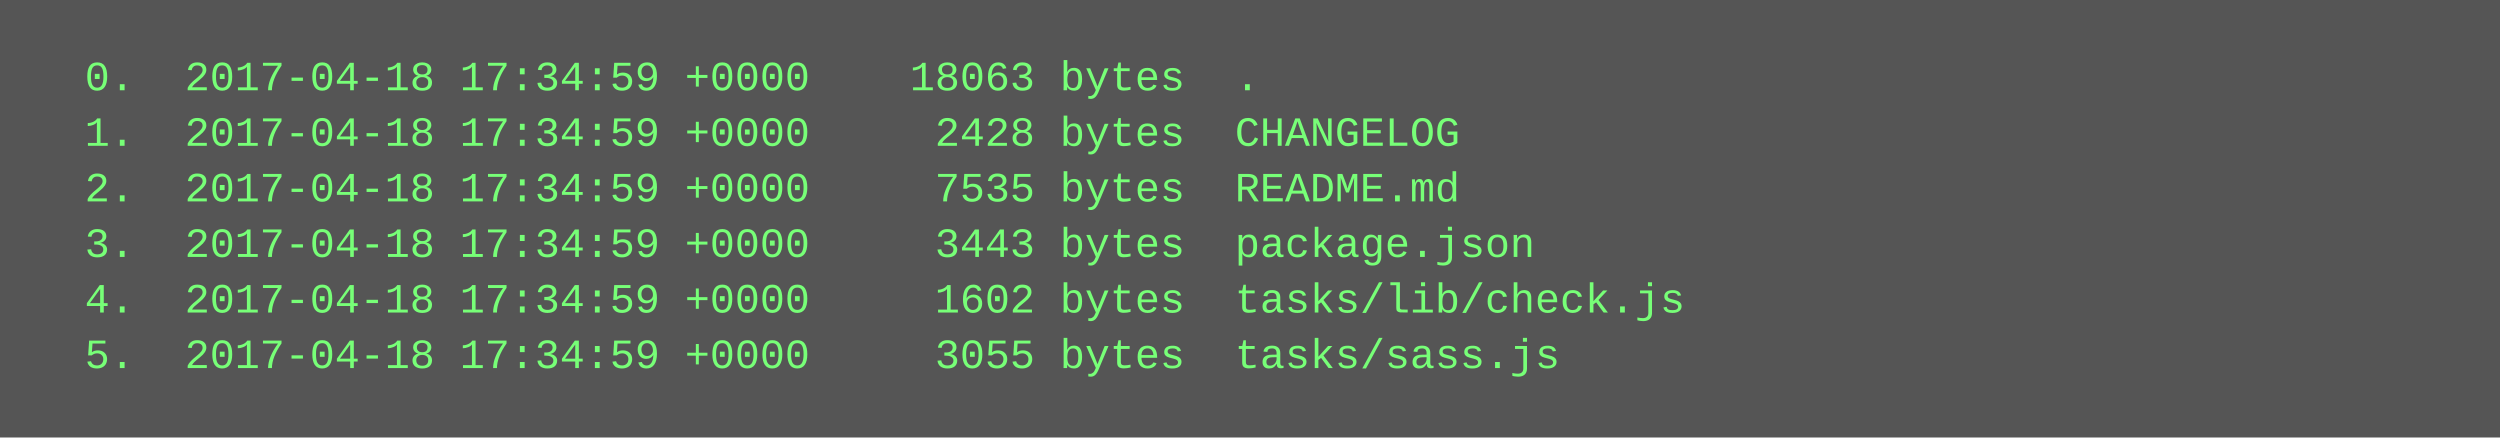
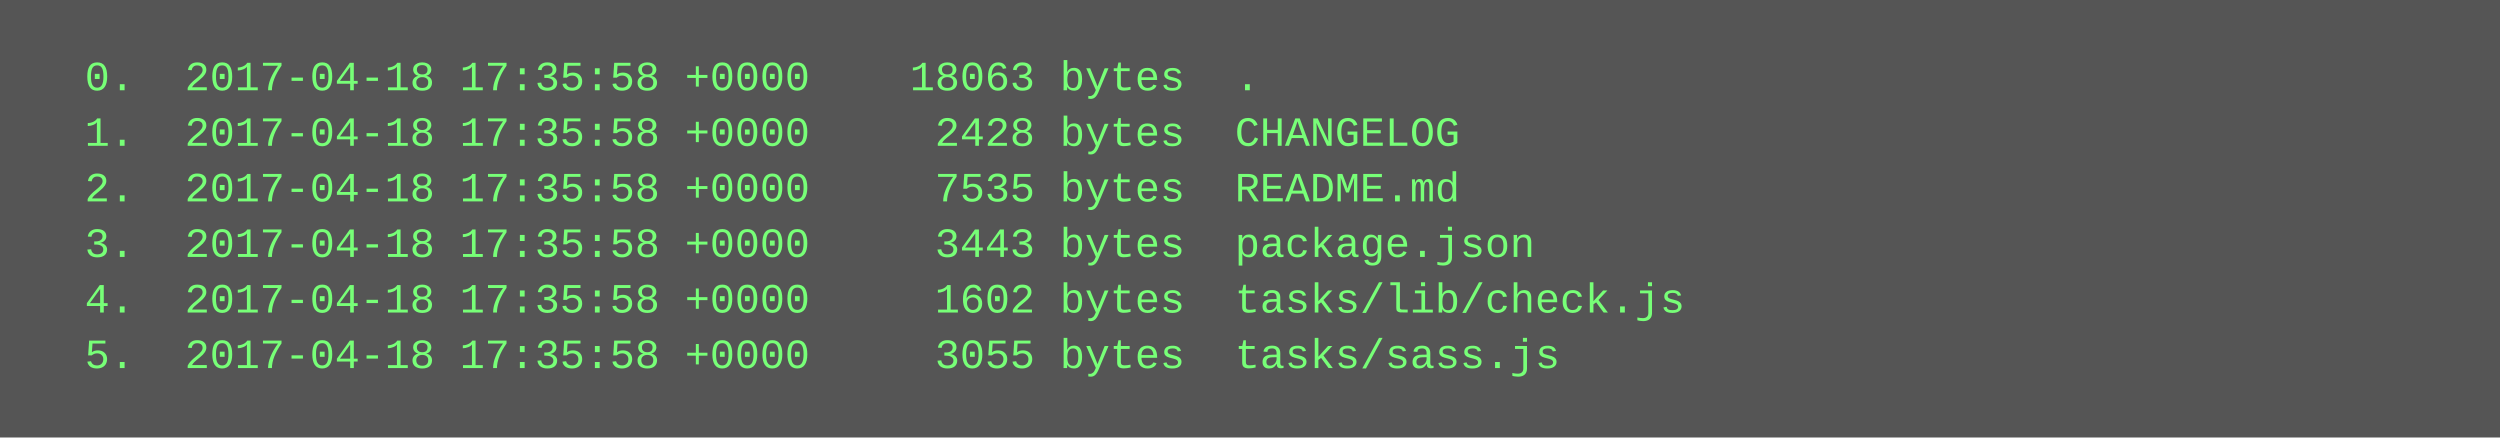
<svg xmlns="http://www.w3.org/2000/svg" height="126" width="720">
  <rect height="126" fill="#555" width="720" />
  <text fill="#7f7" font-family="Courier New" font-size="12" xml:space="preserve">
-     <tspan x="10" y="26">  0.  2017-04-18 17:34:59 +0000    18063 bytes  .</tspan>
-     <tspan x="10" y="42">  1.  2017-04-18 17:34:59 +0000     2428 bytes  CHANGELOG</tspan>
-     <tspan x="10" y="58">  2.  2017-04-18 17:34:59 +0000     7535 bytes  README.md</tspan>
-     <tspan x="10" y="74">  3.  2017-04-18 17:34:59 +0000     3443 bytes  package.json</tspan>
-     <tspan x="10" y="90">  4.  2017-04-18 17:34:59 +0000     1602 bytes  tasks/lib/check.js</tspan>
-     <tspan x="10" y="106">  5.  2017-04-18 17:34:59 +0000     3055 bytes  tasks/sass.js</tspan>
+     <tspan x="10" y="26">  0.  2017-04-18 17:35:58 +0000    18063 bytes  .</tspan>
+     <tspan x="10" y="42">  1.  2017-04-18 17:35:58 +0000     2428 bytes  CHANGELOG</tspan>
+     <tspan x="10" y="58">  2.  2017-04-18 17:35:58 +0000     7535 bytes  README.md</tspan>
+     <tspan x="10" y="74">  3.  2017-04-18 17:35:58 +0000     3443 bytes  package.json</tspan>
+     <tspan x="10" y="90">  4.  2017-04-18 17:35:58 +0000     1602 bytes  tasks/lib/check.js</tspan>
+     <tspan x="10" y="106">  5.  2017-04-18 17:35:58 +0000     3055 bytes  tasks/sass.js</tspan>
  </text>
</svg>
